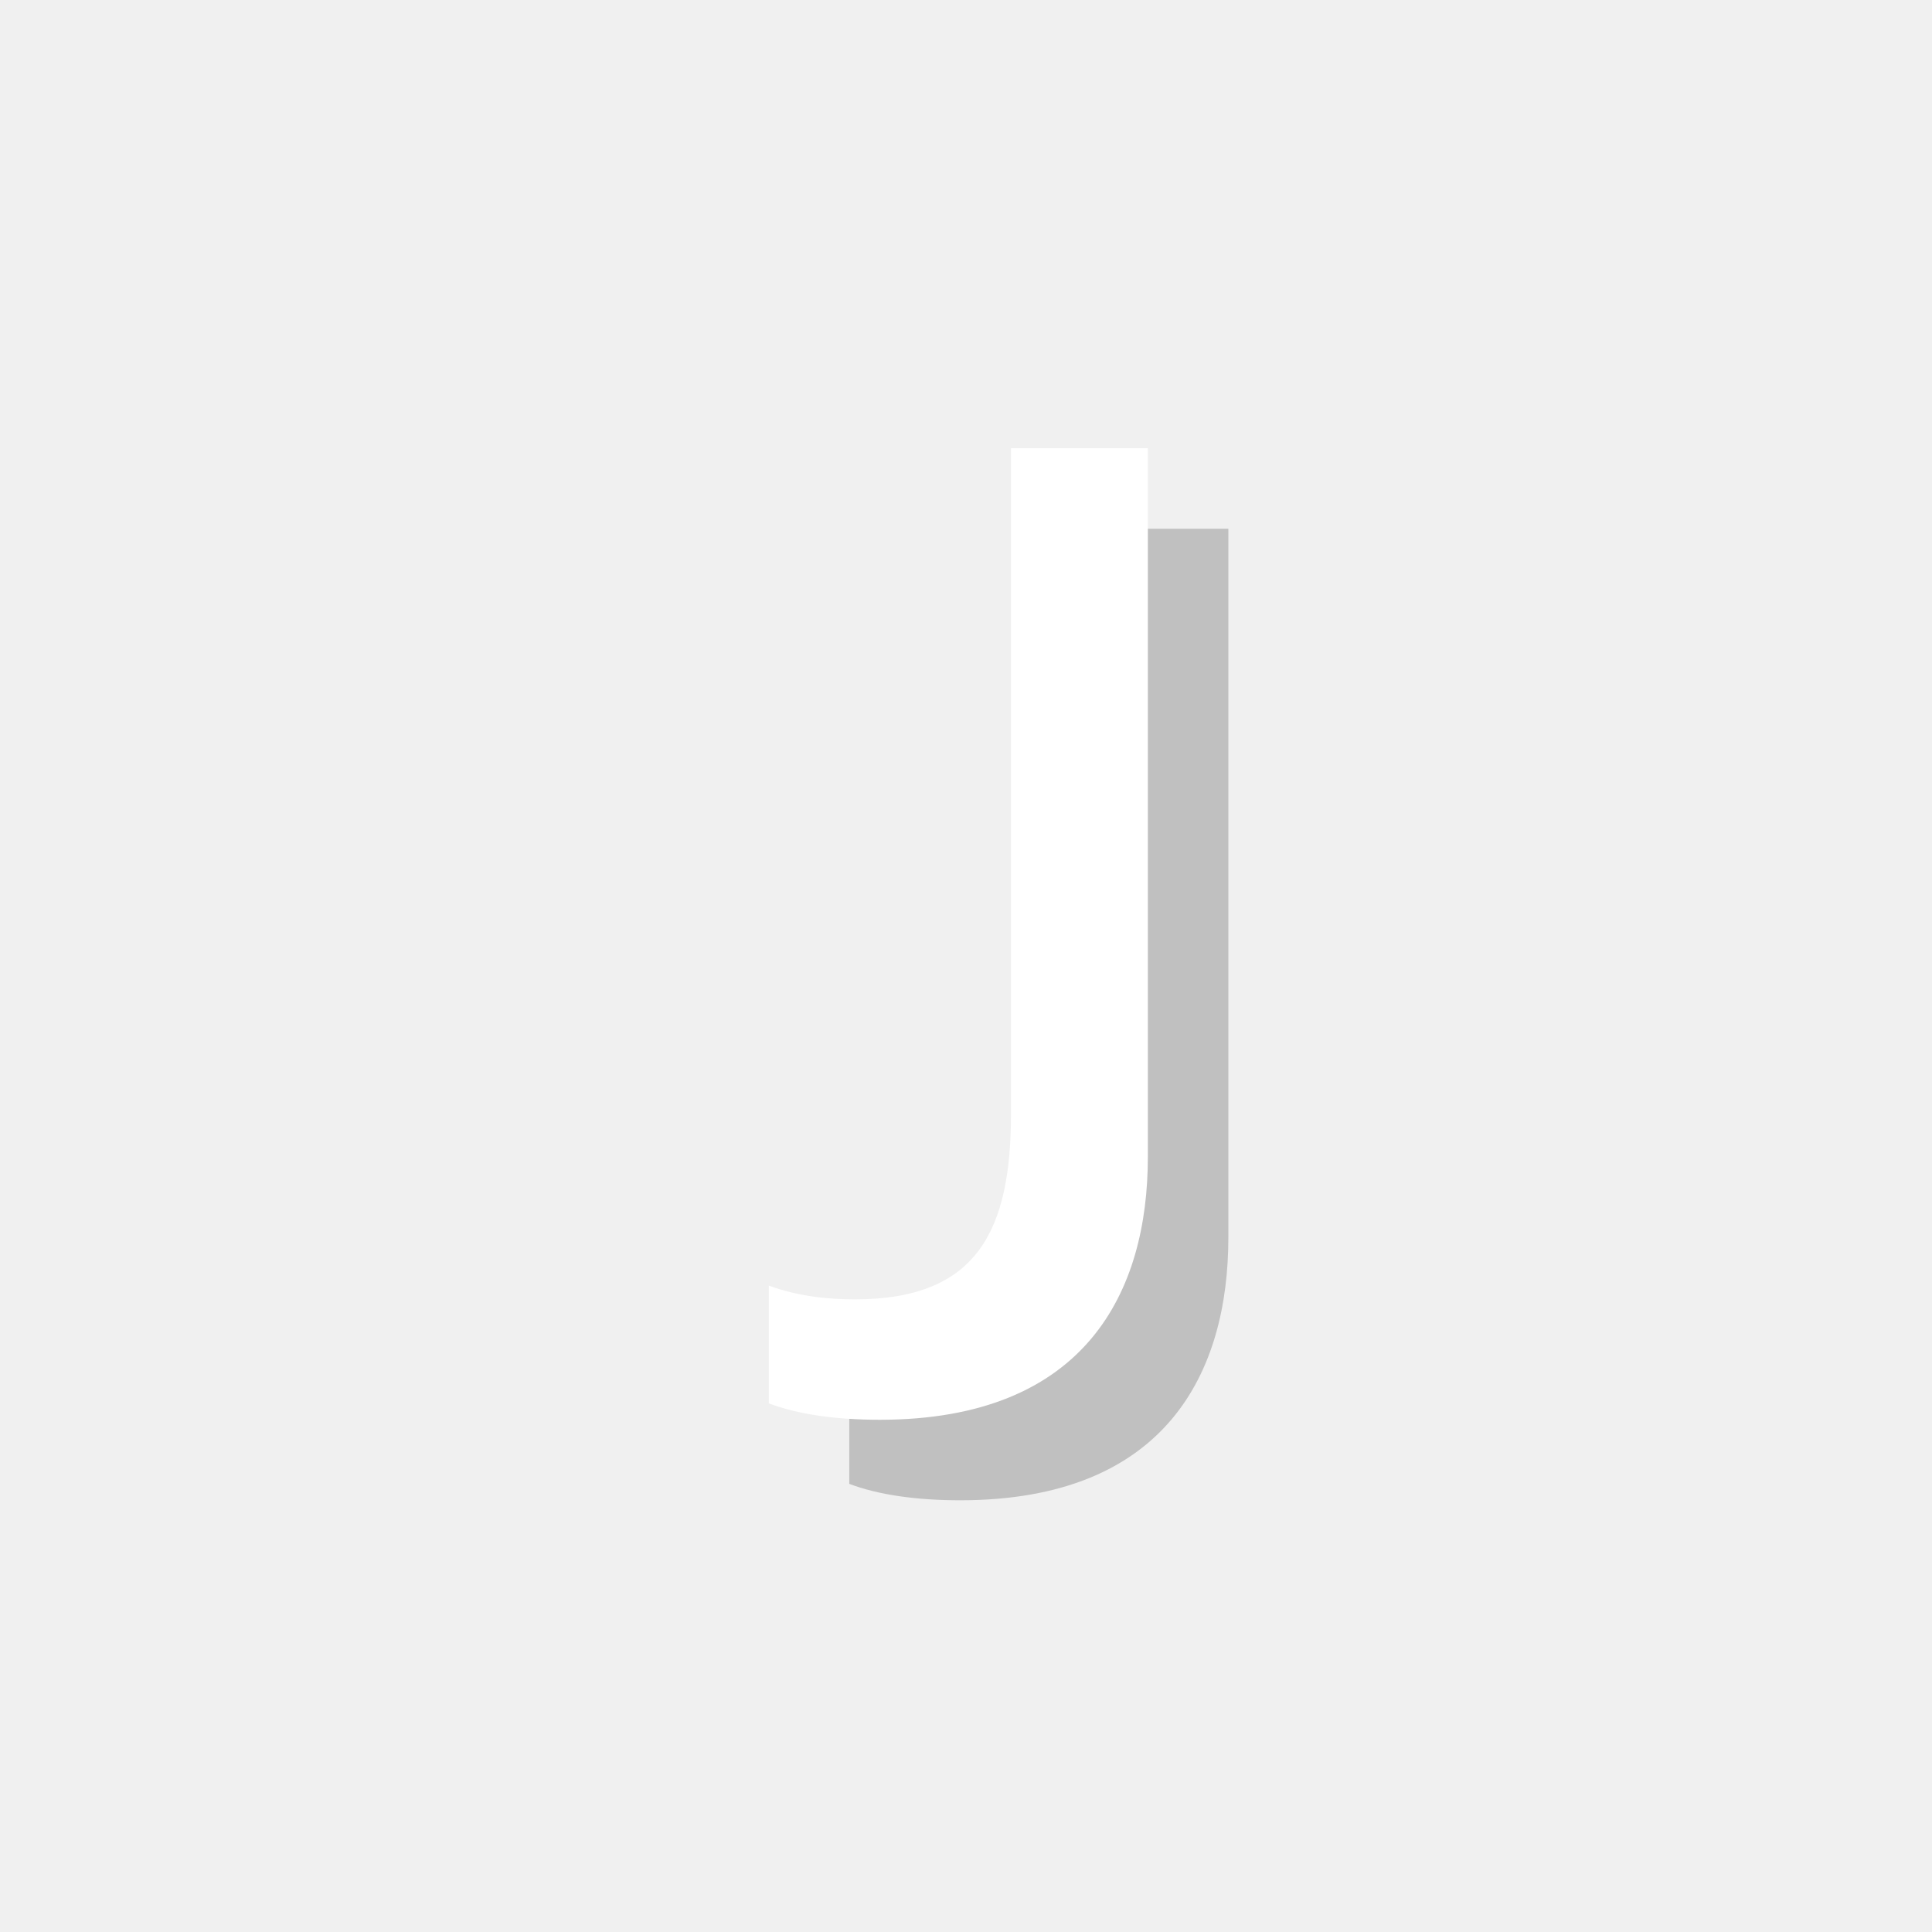
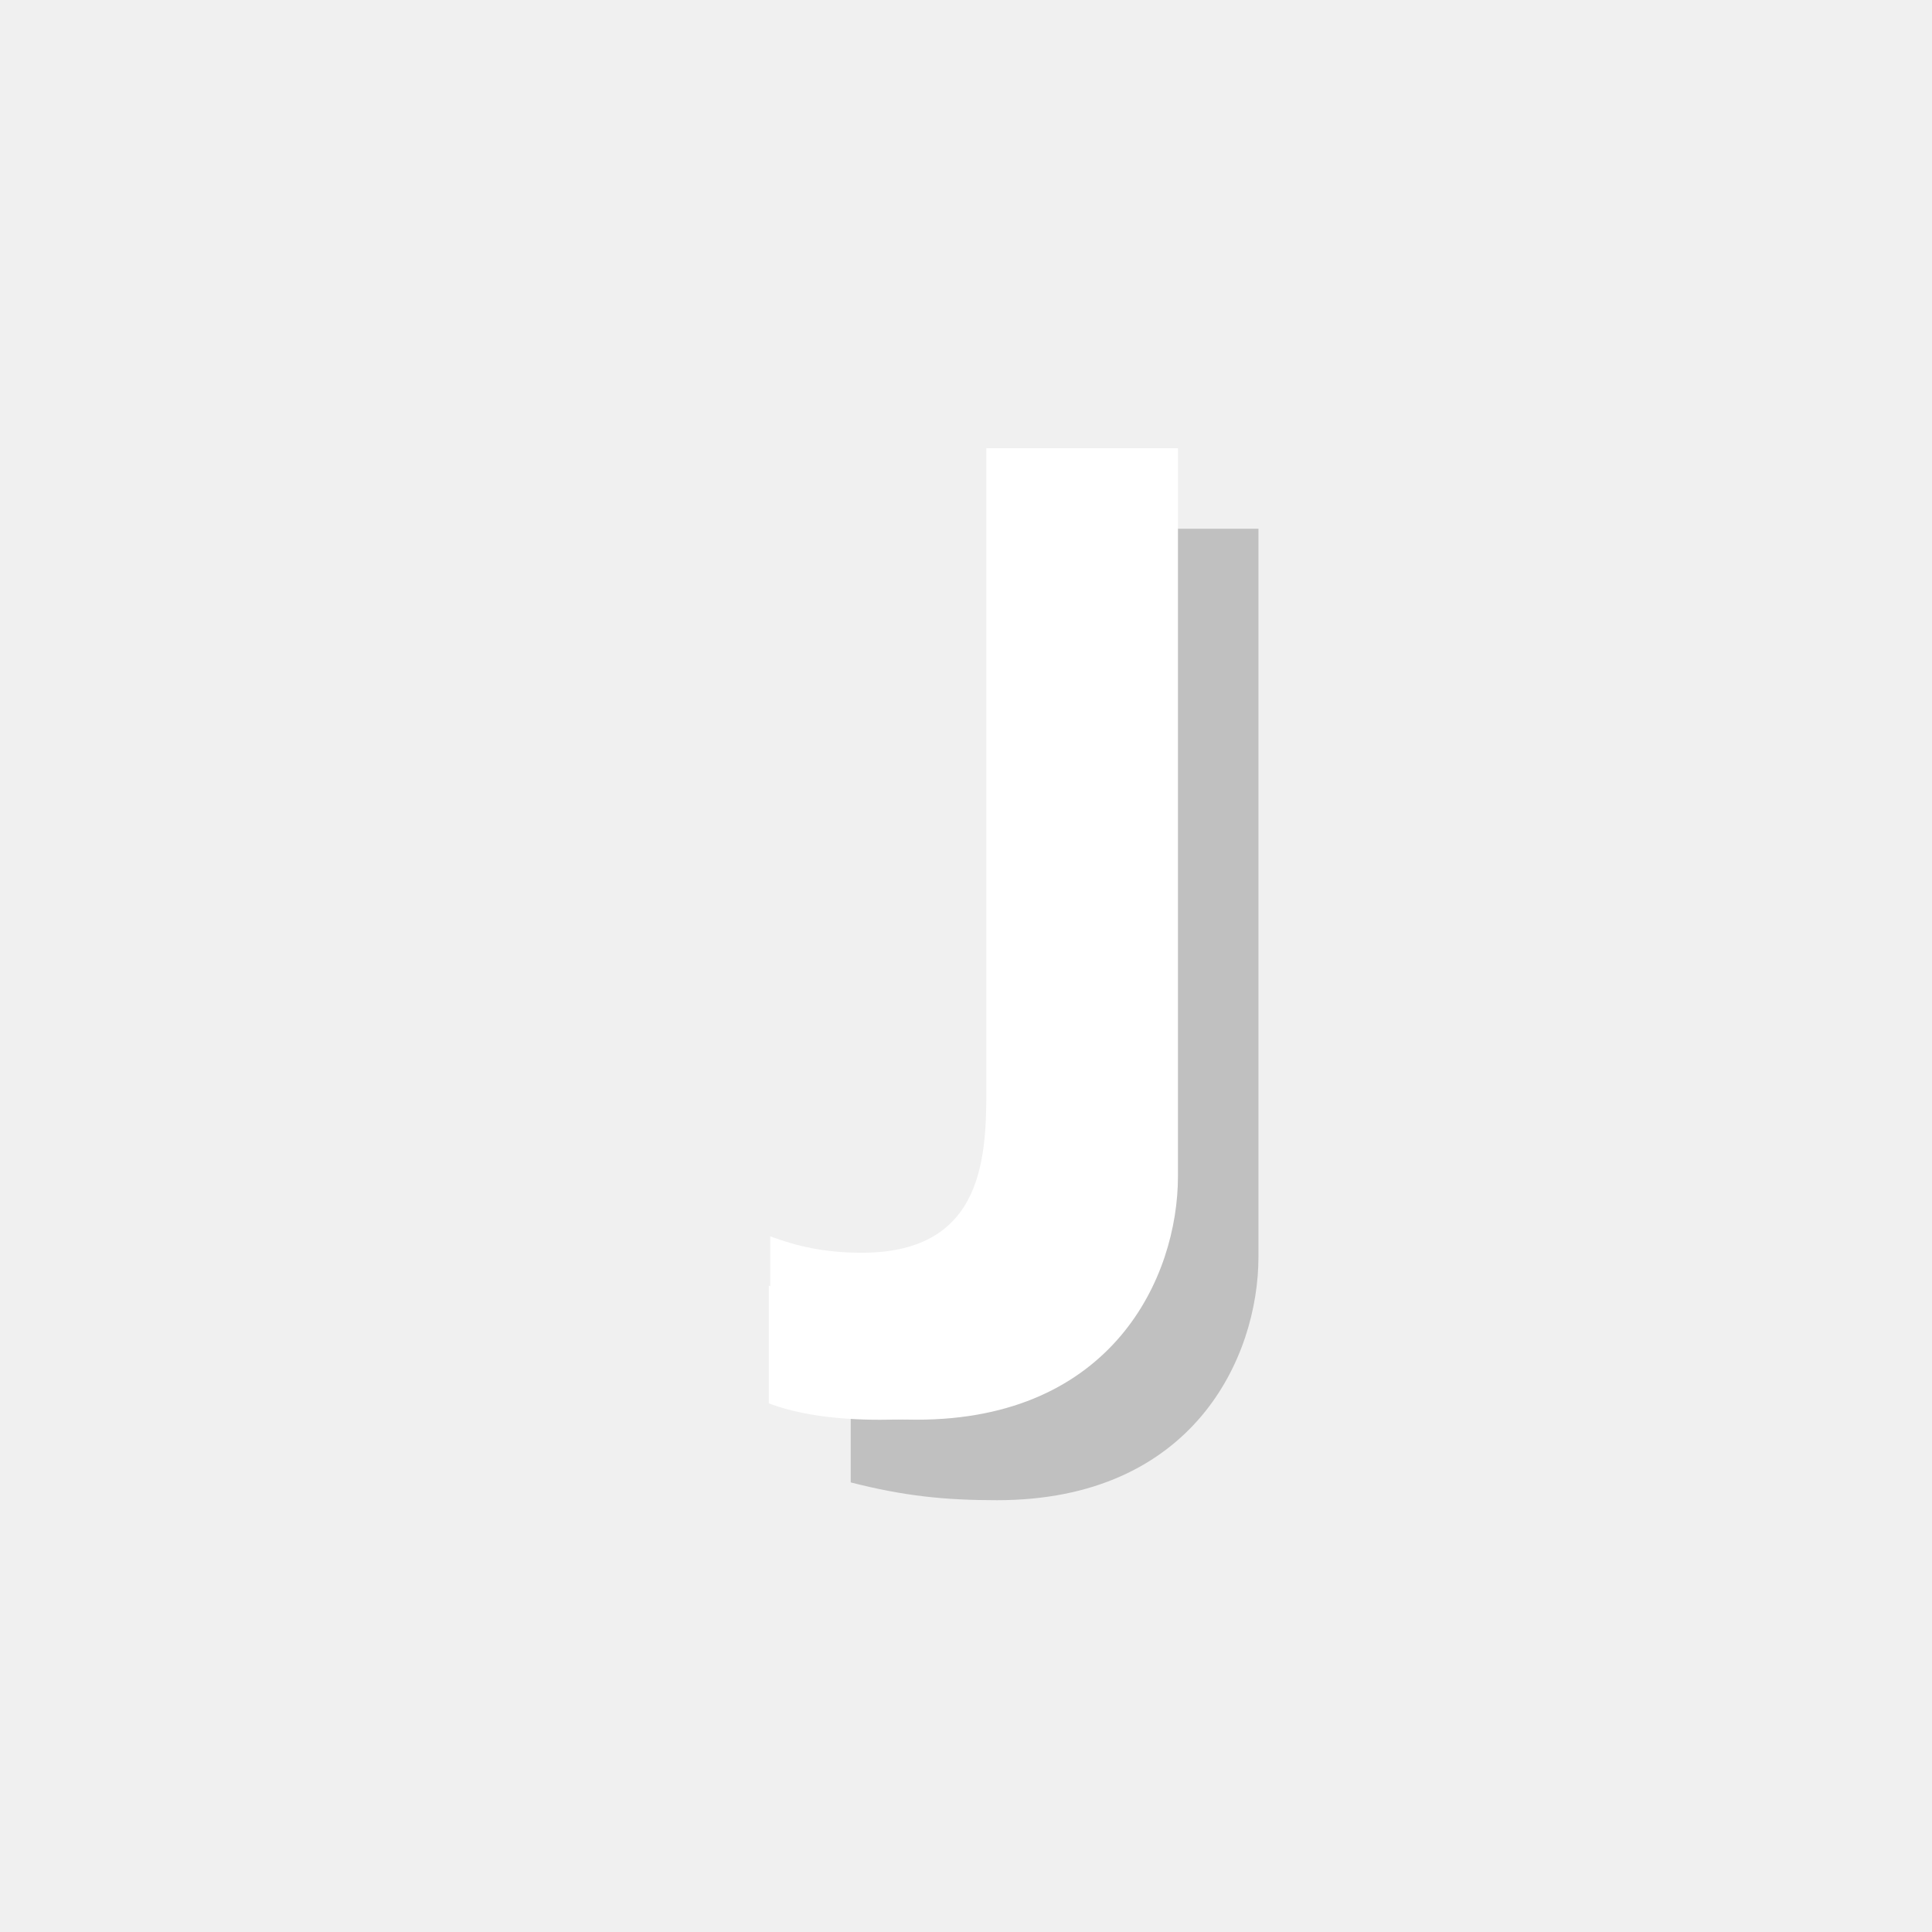
<svg xmlns="http://www.w3.org/2000/svg" version="1.1" x="0px" y="0px" viewBox="0 0 24 24" enable-background="new 0 0 24 24" xml:space="preserve">
  <g id="shadows-text-objects" display="none">
-     <text transform="matrix(1 0 0 1 10.1933 18.4326)" display="inline" opacity="0.2" font-family="'FrutigerLTStd-Roman'" font-size="17">J</text>
+     <text transform="matrix(1 0 0 1 10.1933 18.4326)" display="inline" opacity="0.2" font-family="'FrutigerLTStd-Bold'" font-size="17">J</text>
  </g>
  <g id="letters-text-objects" display="none">
-     <text transform="matrix(1 0 0 1 9.1934 17.4329)" display="inline" fill="#FFFFFF" font-family="'FrutigerLTStd-Roman'" font-size="17">J</text>
+     <text transform="matrix(1 0 0 1 9.1934 17.4329)" display="inline" fill="#FFFFFF" font-family="'FrutigerLTStd-Bold'" font-size="17">J</text>
  </g>
  <g id="shadows-outlines">
    <g opacity="0.2">
-       <path d="M10.55,16.971c0.374,0.136,0.748,0.17,1.071,0.17c1.529,0,1.938-0.867,1.938-2.312V6.568h1.7v8.805    c0,1.666-0.765,3.264-3.332,3.264c-0.544,0-1.02-0.068-1.377-0.204V16.971z" />
+       <path d="M10.567,16.358c0.322,0.119,0.663,0.204,1.139,0.204c1.547,0,1.547-1.24,1.547-2.091V6.568h2.38v9.043    c0,1.258-0.816,3.025-3.247,3.025c-0.646,0-1.155-0.051-1.818-0.221V16.358z" />
    </g>
  </g>
  <g id="letters-outlines">
    <g>
      <path fill="#FFFFFF" d="M9.551,15.971c0.373,0.136,0.748,0.17,1.07,0.17c1.529,0,1.938-0.867,1.938-2.312V5.568h1.7v8.805    c0,1.666-0.765,3.264-3.331,3.264c-0.545,0-1.021-0.068-1.377-0.204V15.971z" />
    </g>
+     <g>
+       <path fill="#FFFFFF" d="M9.567,15.358c0.323,0.119,0.663,0.204,1.139,0.204c1.547,0,1.547-1.24,1.547-2.091V5.568h2.38v9.043    c0,1.258-0.816,3.025-3.246,3.025c-0.646,0-1.156-0.051-1.819-0.221V15.358z" />
+     </g>
  </g>
  <g id="guides_and_set-up" display="none">
</g>
</svg>
